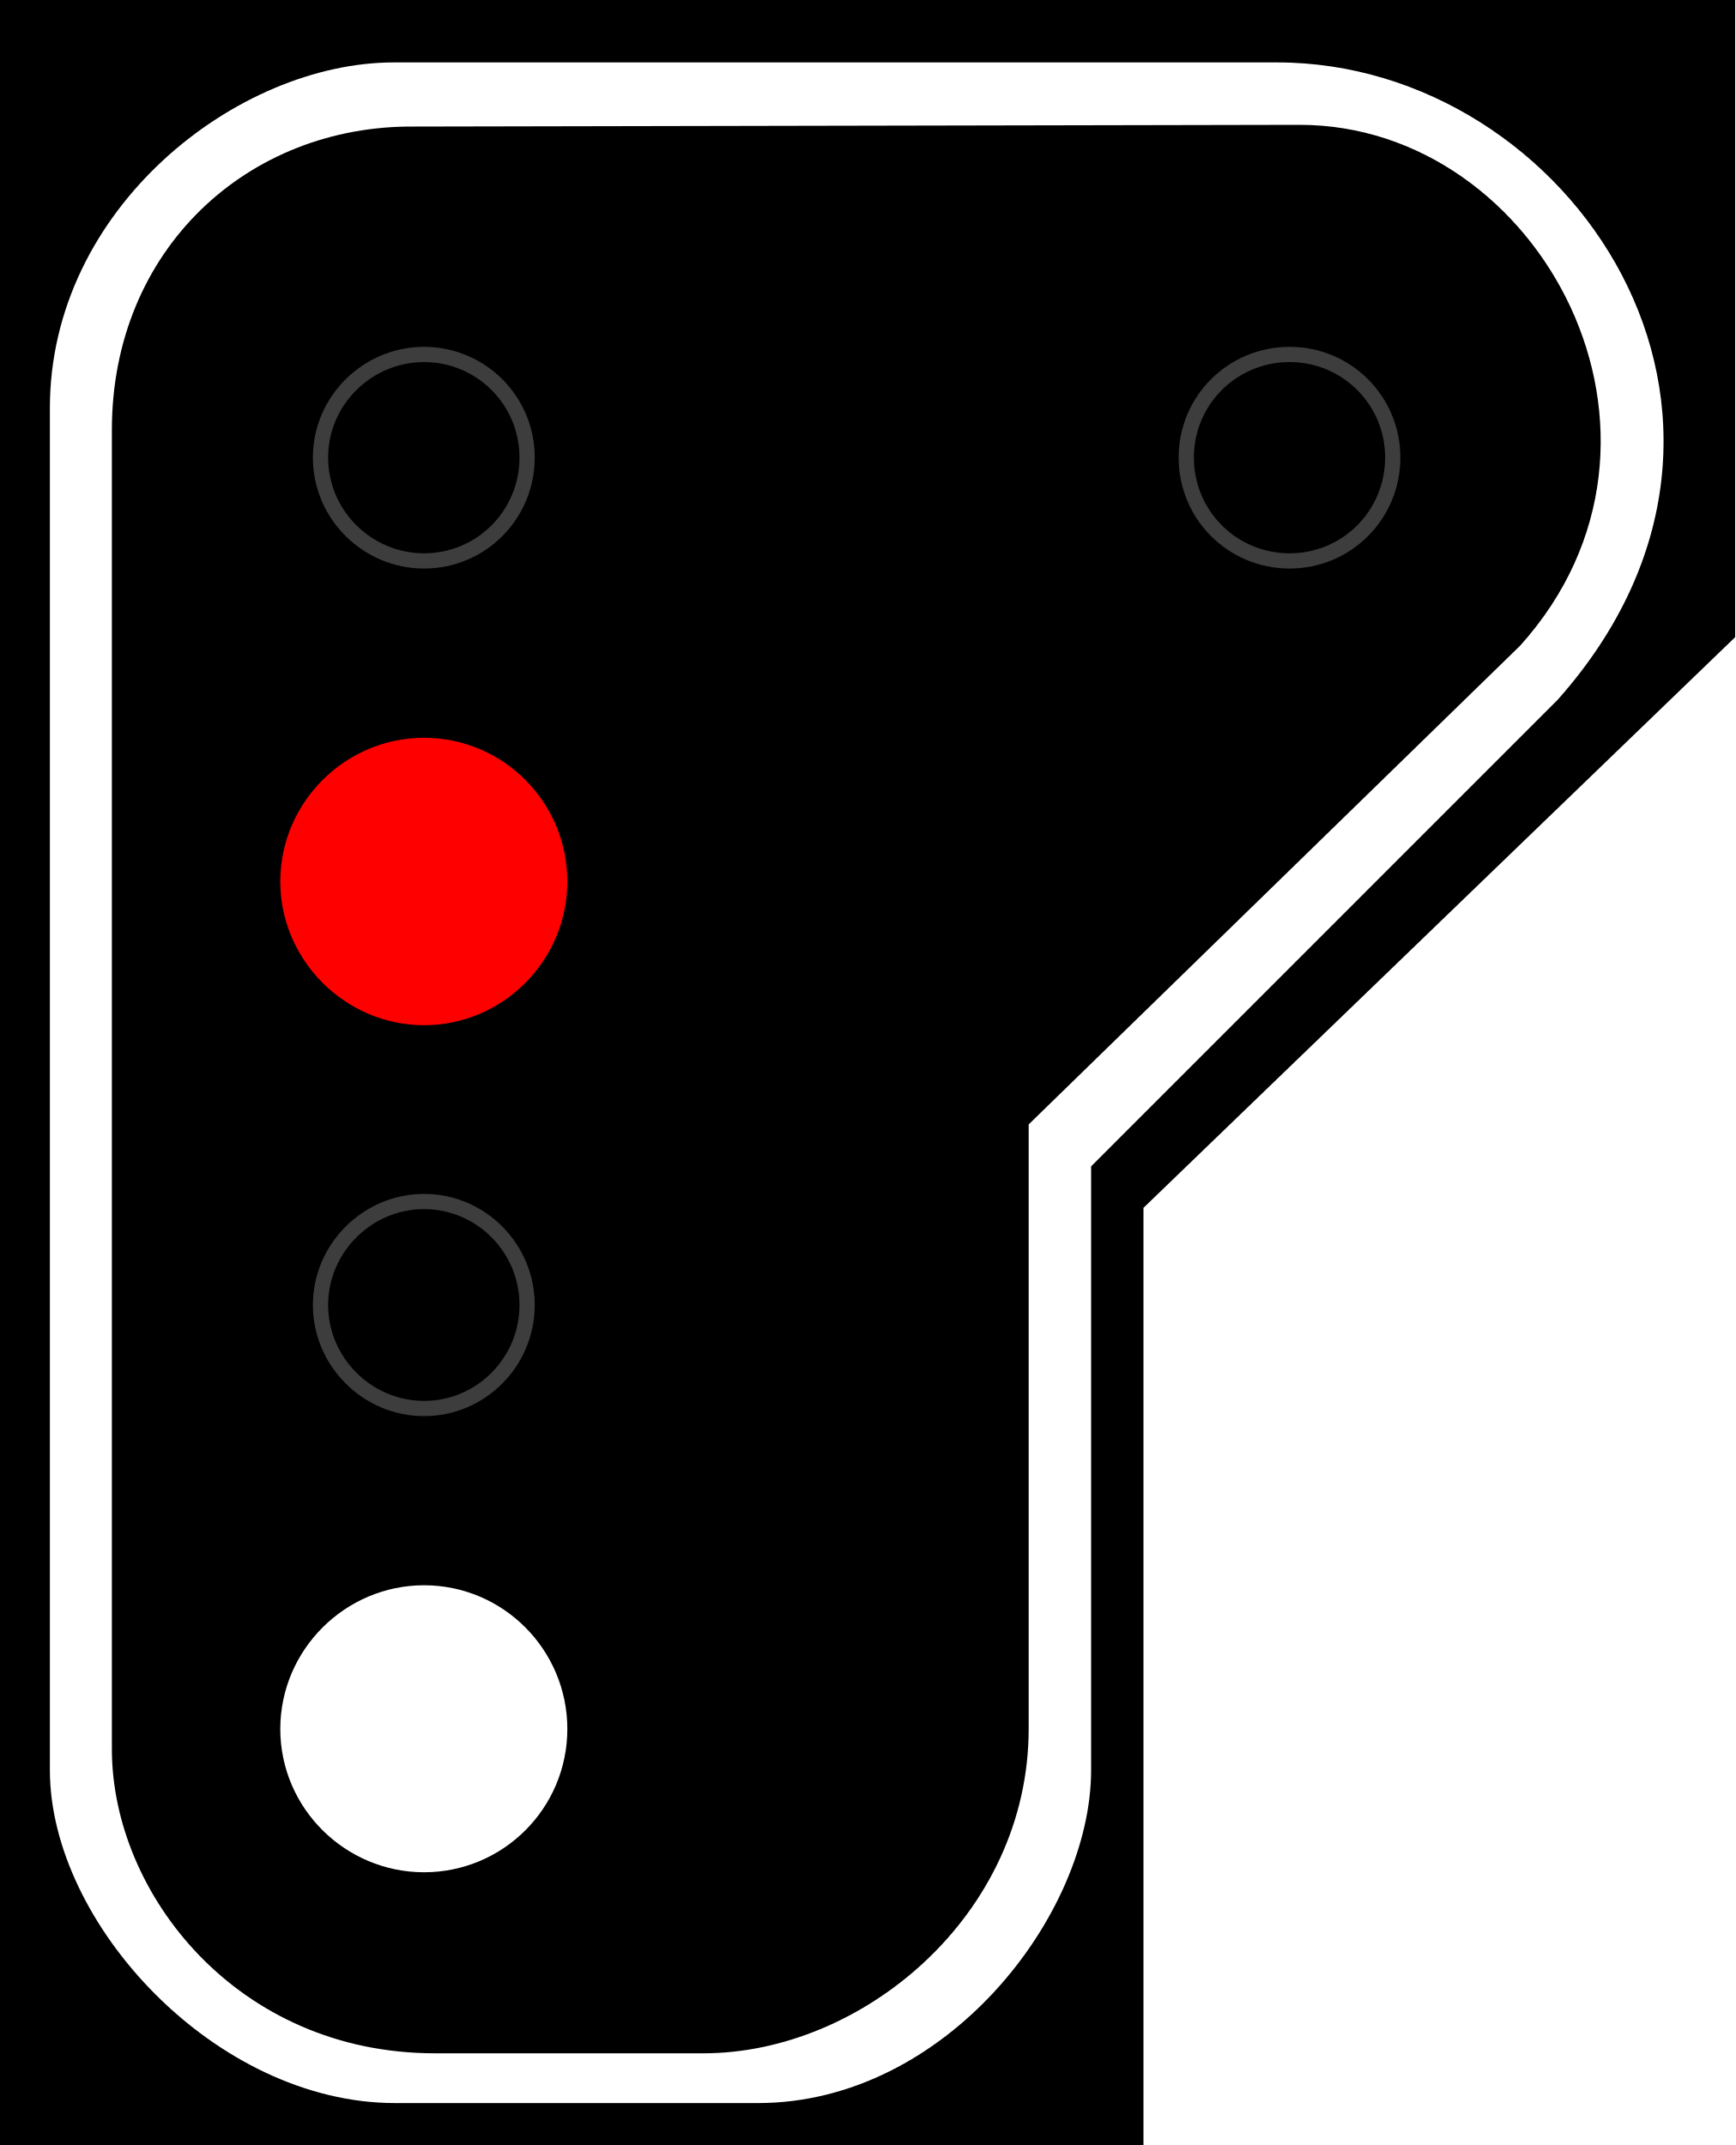
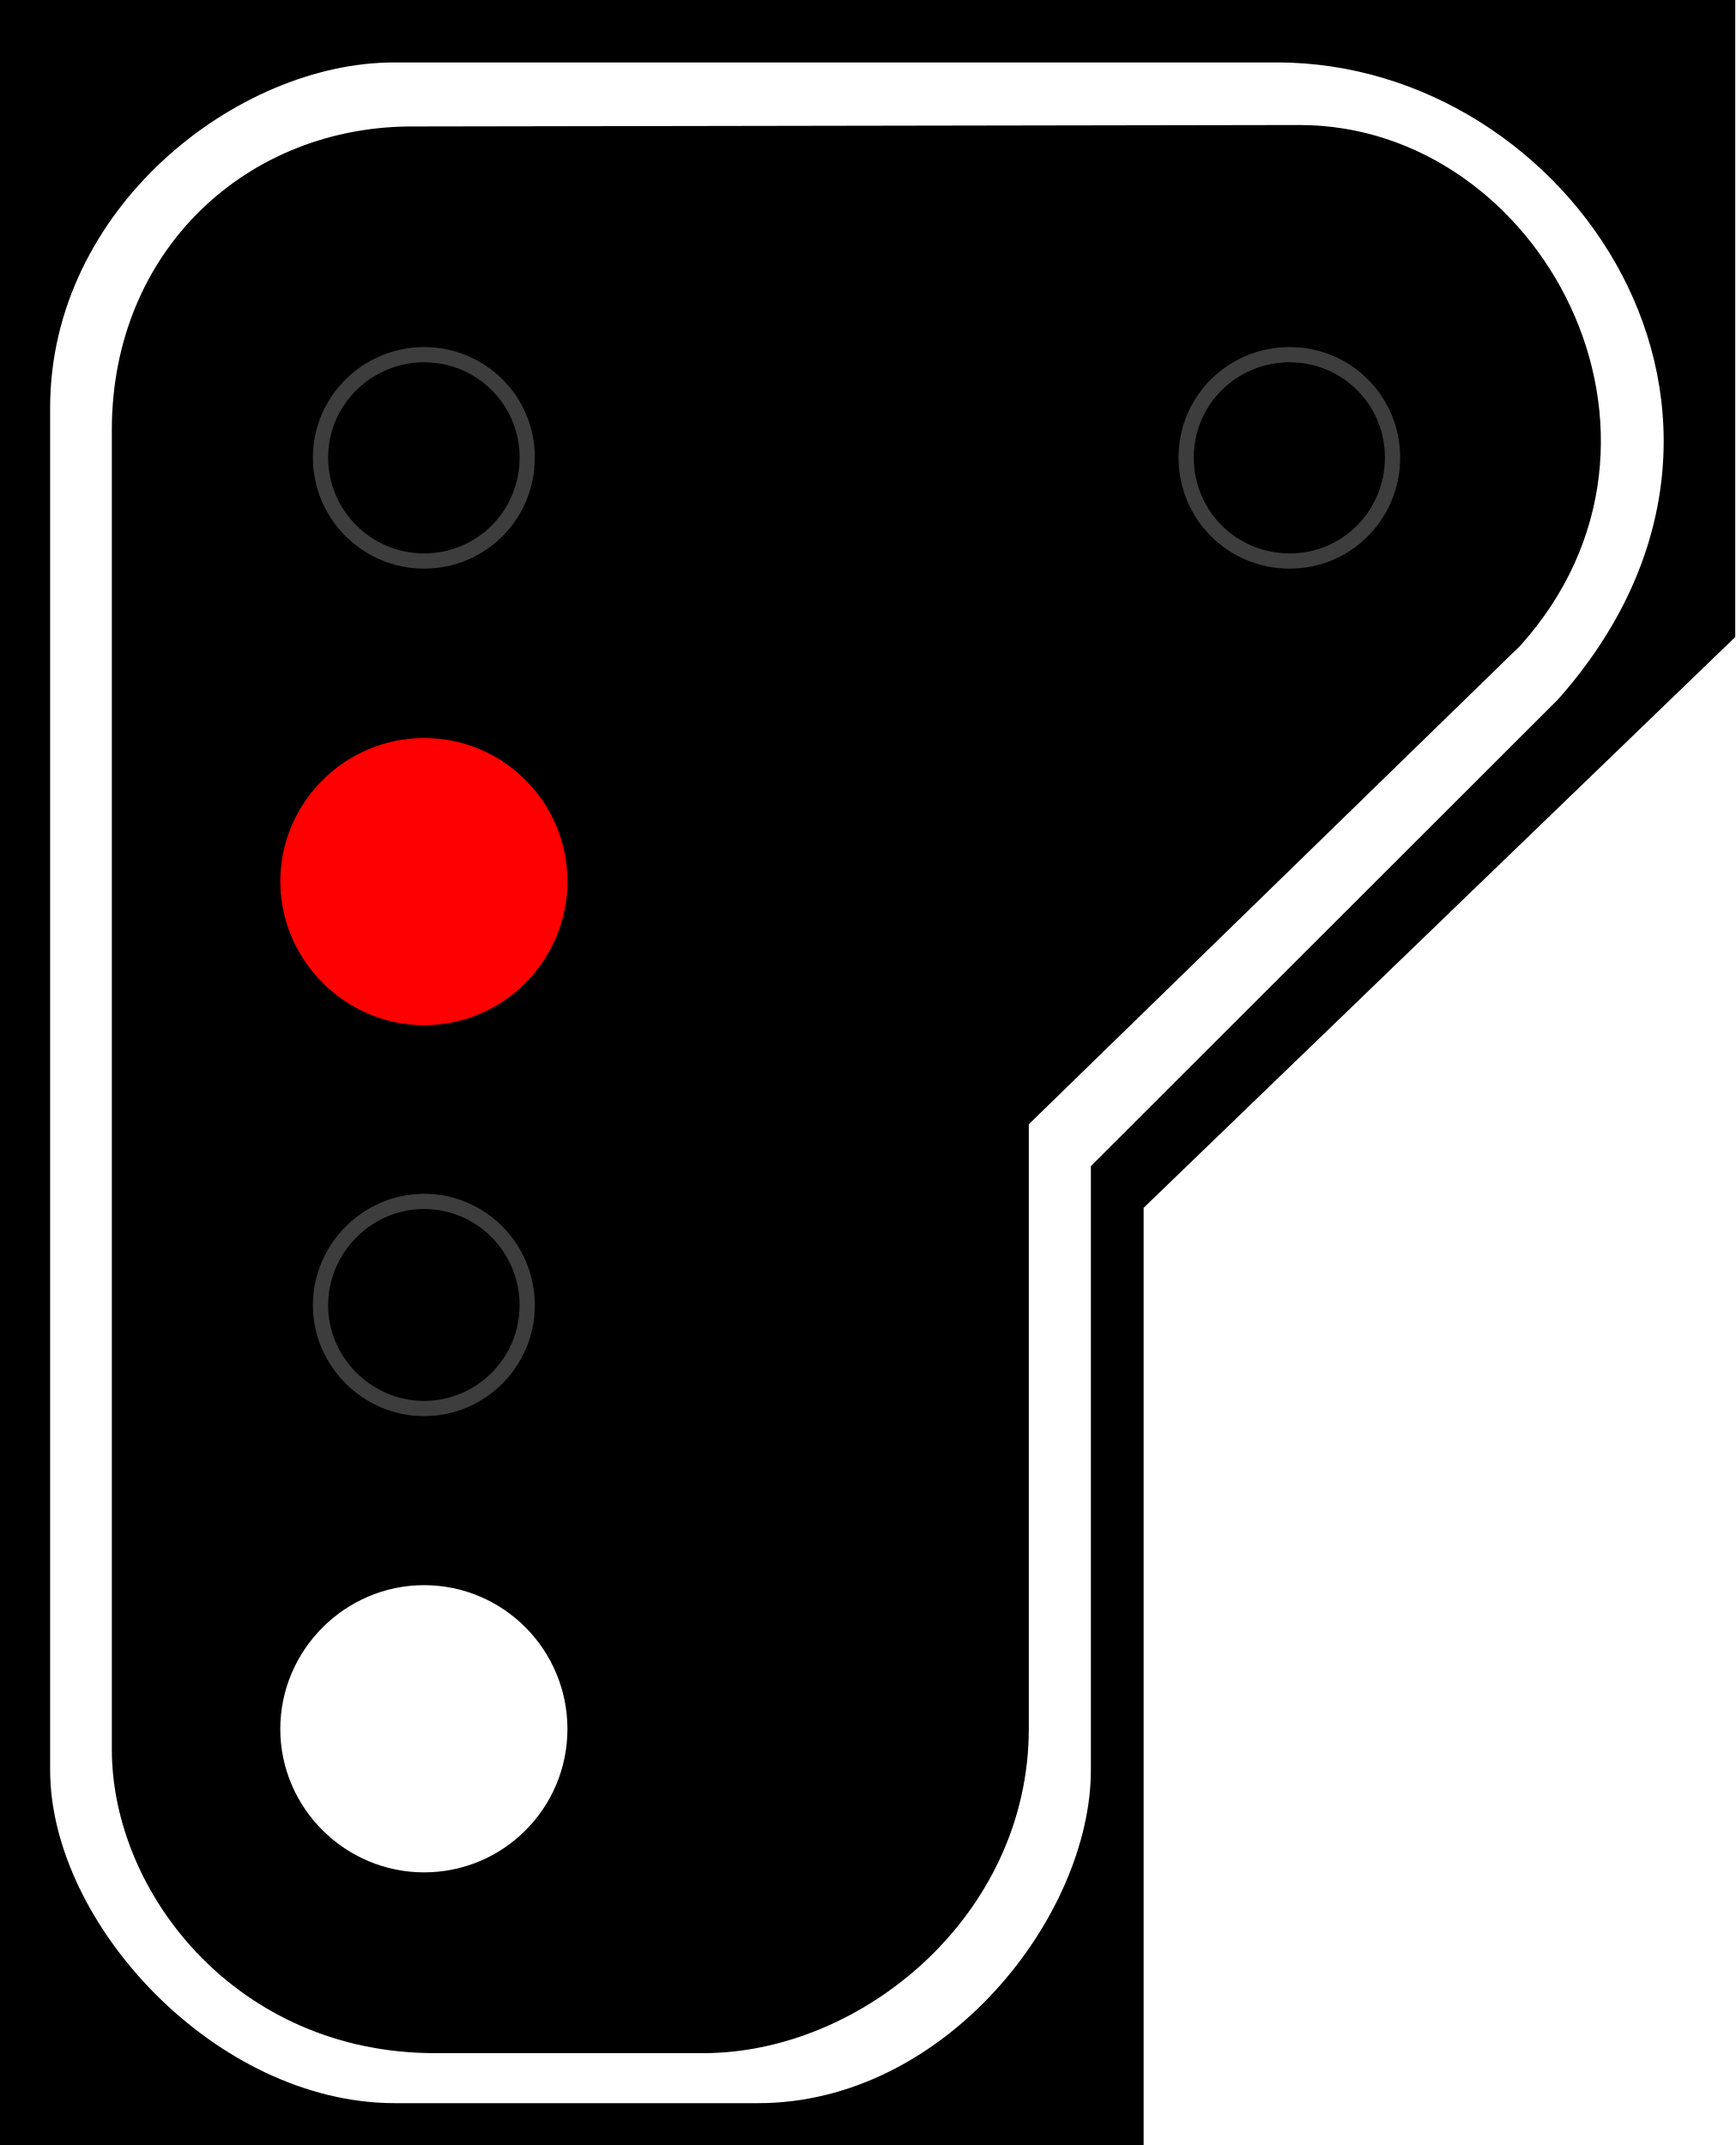
- <svg xmlns="http://www.w3.org/2000/svg" width="16.177" height="20" viewBox="0 0 16.177 20">
-   <path fill-rule="nonzero" fill="rgb(0%, 0%, 0%)" fill-opacity="1" d="M 0 0 L 16.176 0 L 16.176 5.941 L 10.66 11.262 L 10.66 20 L 0 20 Z M 0 0 " />
-   <path fill-rule="evenodd" fill="rgb(100%, 100%, 100%)" fill-opacity="1" d="M 3.672 0.582 L 11.906 0.582 C 14.641 0.582 16.867 3.883 14.523 6.523 L 10.172 10.875 L 10.172 16.504 C 10.172 17.859 8.816 19.609 7.066 19.609 L 3.684 19.609 C 2.016 19.609 0.465 17.941 0.465 16.504 L 0.465 3.805 C 0.465 1.941 2.211 0.582 3.672 0.582 Z M 3.867 1.18 L 12.117 1.164 C 14.363 1.164 15.918 4.078 14.172 6.02 L 9.59 10.484 L 9.59 16.117 C 9.59 17.859 8.035 19.145 6.559 19.145 L 4.055 19.145 C 2.211 19.145 1.043 17.656 1.043 16.309 L 1.043 4.008 C 1.043 2.328 2.309 1.164 3.867 1.18 Z M 3.867 1.18 " />
-   <path fill="none" stroke-width="0.142" stroke-linecap="butt" stroke-linejoin="miter" stroke="rgb(23.922%, 23.922%, 23.922%)" stroke-opacity="1" stroke-miterlimit="4" d="M 4.914 4.266 C 4.914 4.801 4.484 5.23 3.953 5.23 C 3.426 5.23 2.988 4.801 2.988 4.266 C 2.988 3.734 3.426 3.305 3.953 3.305 C 4.484 3.305 4.914 3.734 4.914 4.266 Z M 4.914 4.266 " />
-   <path fill="none" stroke-width="0.142" stroke-linecap="butt" stroke-linejoin="miter" stroke="rgb(23.922%, 23.922%, 23.922%)" stroke-opacity="1" stroke-miterlimit="4" d="M 4.914 12.168 C 4.914 12.699 4.484 13.133 3.953 13.133 C 3.426 13.133 2.988 12.699 2.988 12.168 C 2.988 11.637 3.426 11.203 3.953 11.203 C 4.484 11.203 4.914 11.637 4.914 12.168 Z M 4.914 12.168 " />
-   <path fill-rule="nonzero" fill="rgb(100%, 100%, 100%)" fill-opacity="1" stroke-width="0.75" stroke-linecap="butt" stroke-linejoin="miter" stroke="rgb(100%, 100%, 100%)" stroke-opacity="1" stroke-miterlimit="4" d="M 4.914 16.121 C 4.914 16.652 4.484 17.082 3.953 17.082 C 3.426 17.082 2.988 16.652 2.988 16.121 C 2.988 15.59 3.426 15.156 3.953 15.156 C 4.484 15.156 4.914 15.59 4.914 16.121 Z M 4.914 16.121 " />
-   <path fill="none" stroke-width="0.142" stroke-linecap="butt" stroke-linejoin="miter" stroke="rgb(23.922%, 23.922%, 23.922%)" stroke-opacity="1" stroke-miterlimit="4" d="M 12.984 4.266 C 12.984 4.801 12.555 5.23 12.023 5.23 C 11.488 5.23 11.059 4.801 11.059 4.266 C 11.059 3.734 11.488 3.305 12.023 3.305 C 12.555 3.305 12.984 3.734 12.984 4.266 Z M 12.984 4.266 " />
-   <path fill-rule="nonzero" fill="rgb(100%, 0%, 0%)" fill-opacity="1" stroke-width="0.75" stroke-linecap="butt" stroke-linejoin="miter" stroke="rgb(100%, 0%, 0%)" stroke-opacity="1" stroke-miterlimit="4" d="M 4.914 8.219 C 4.914 8.746 4.484 9.184 3.953 9.184 C 3.426 9.184 2.988 8.746 2.988 8.219 C 2.988 7.688 3.426 7.254 3.953 7.254 C 4.484 7.254 4.914 7.688 4.914 8.219 Z M 4.914 8.219 " />
+ <svg xmlns="http://www.w3.org/2000/svg" width="18" height="22.254" viewBox="0 0 18 22.254">
+   <path fill-rule="nonzero" fill="rgb(0%, 0%, 0%)" fill-opacity="1" d="M 0 0 L 18 0 L 18 6.609 L 11.863 12.531 L 11.863 22.254 L 0 22.254 Z M 0 0 " />
+   <path fill-rule="evenodd" fill="rgb(100%, 100%, 100%)" fill-opacity="1" d="M 4.086 0.648 L 13.25 0.648 C 16.293 0.648 18.77 4.32 16.16 7.258 L 11.316 12.098 L 11.316 18.363 C 11.316 19.871 9.812 21.82 7.863 21.82 L 4.098 21.82 C 2.246 21.82 0.52 19.961 0.52 18.363 L 0.52 4.23 C 0.52 2.16 2.461 0.648 4.086 0.648 Z M 4.305 1.312 L 13.48 1.297 C 15.984 1.297 17.715 4.535 15.77 6.699 L 10.672 11.664 L 10.672 17.934 C 10.672 19.871 8.941 21.301 7.297 21.301 L 4.512 21.301 C 2.461 21.301 1.16 19.645 1.16 18.148 L 1.16 4.461 C 1.16 2.594 2.57 1.297 4.305 1.312 Z M 4.305 1.312 " />
+   <path fill="none" stroke-width="0.142" stroke-linecap="butt" stroke-linejoin="miter" stroke="rgb(23.922%, 23.922%, 23.922%)" stroke-opacity="1" stroke-miterlimit="4" d="M 4.915 4.265 C 4.915 4.803 4.487 5.231 3.953 5.231 C 3.426 5.231 2.988 4.803 2.988 4.265 C 2.988 3.735 3.426 3.307 3.953 3.307 C 4.487 3.307 4.915 3.735 4.915 4.265 Z M 4.915 4.265 " transform="matrix(1.112699, 0, 0, 1.112699, 0, 0)" />
+   <path fill="none" stroke-width="0.142" stroke-linecap="butt" stroke-linejoin="miter" stroke="rgb(23.922%, 23.922%, 23.922%)" stroke-opacity="1" stroke-miterlimit="4" d="M 4.915 12.171 C 4.915 12.698 4.487 13.133 3.953 13.133 C 3.426 13.133 2.988 12.698 2.988 12.171 C 2.988 11.638 3.426 11.202 3.953 11.202 C 4.487 11.202 4.915 11.638 4.915 12.171 Z M 4.915 12.171 " transform="matrix(1.112699, 0, 0, 1.112699, 0, 0)" />
+   <path fill-rule="nonzero" fill="rgb(100%, 100%, 100%)" fill-opacity="1" stroke-width="0.75" stroke-linecap="butt" stroke-linejoin="miter" stroke="rgb(100%, 100%, 100%)" stroke-opacity="1" stroke-miterlimit="4" d="M 4.915 16.121 C 4.915 16.651 4.487 17.083 3.953 17.083 C 3.426 17.083 2.988 16.651 2.988 16.121 C 2.988 15.591 3.426 15.155 3.953 15.155 C 4.487 15.155 4.915 15.591 4.915 16.121 Z M 4.915 16.121 " transform="matrix(1.112699, 0, 0, 1.112699, 0, 0)" />
+   <path fill="none" stroke-width="0.142" stroke-linecap="butt" stroke-linejoin="miter" stroke="rgb(23.922%, 23.922%, 23.922%)" stroke-opacity="1" stroke-miterlimit="4" d="M 12.982 4.265 C 12.982 4.803 12.554 5.231 12.024 5.231 C 11.487 5.231 11.058 4.803 11.058 4.265 C 11.058 3.735 11.487 3.307 12.024 3.307 C 12.554 3.307 12.982 3.735 12.982 4.265 Z M 12.982 4.265 " transform="matrix(1.112699, 0, 0, 1.112699, 0, 0)" />
+   <path fill-rule="nonzero" fill="rgb(100%, 0%, 0%)" fill-opacity="1" stroke-width="0.75" stroke-linecap="butt" stroke-linejoin="miter" stroke="rgb(100%, 0%, 0%)" stroke-opacity="1" stroke-miterlimit="4" d="M 4.915 8.218 C 4.915 8.745 4.487 9.184 3.953 9.184 C 3.426 9.184 2.988 8.745 2.988 8.218 C 2.988 7.688 3.426 7.256 3.953 7.256 C 4.487 7.256 4.915 7.688 4.915 8.218 Z M 4.915 8.218 " transform="matrix(1.112699, 0, 0, 1.112699, 0, 0)" />
</svg>
